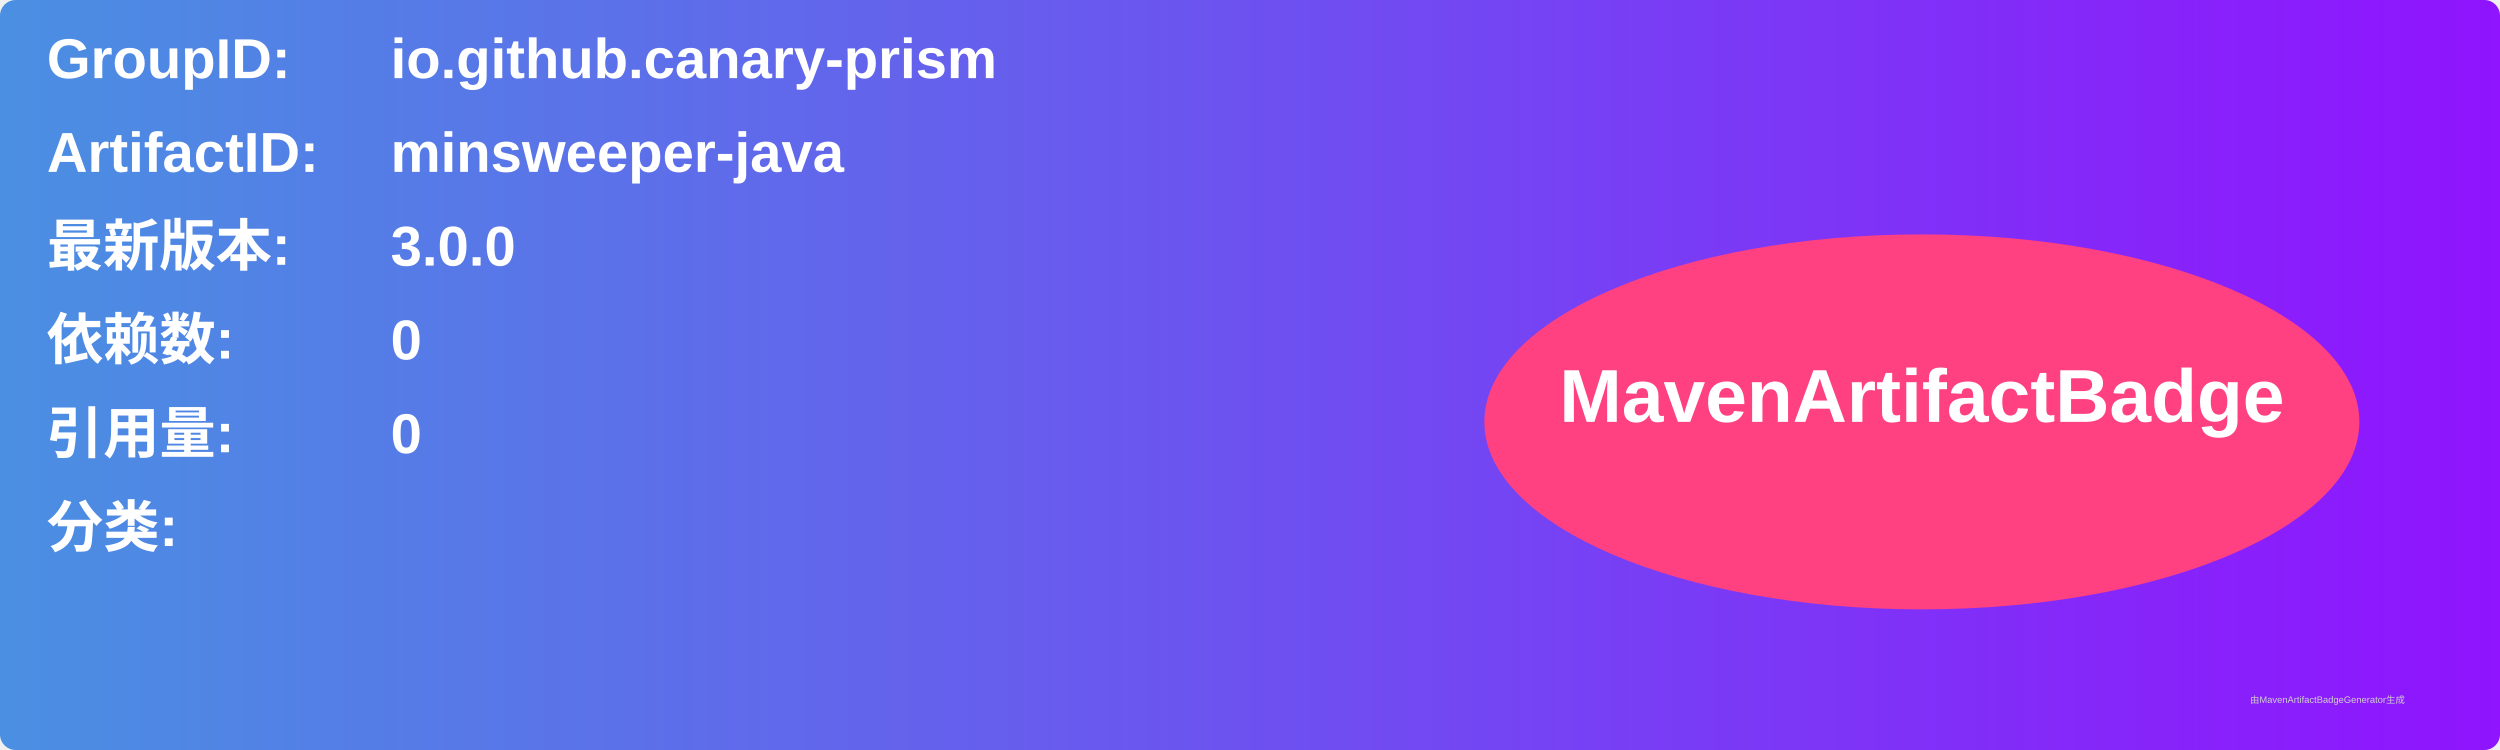
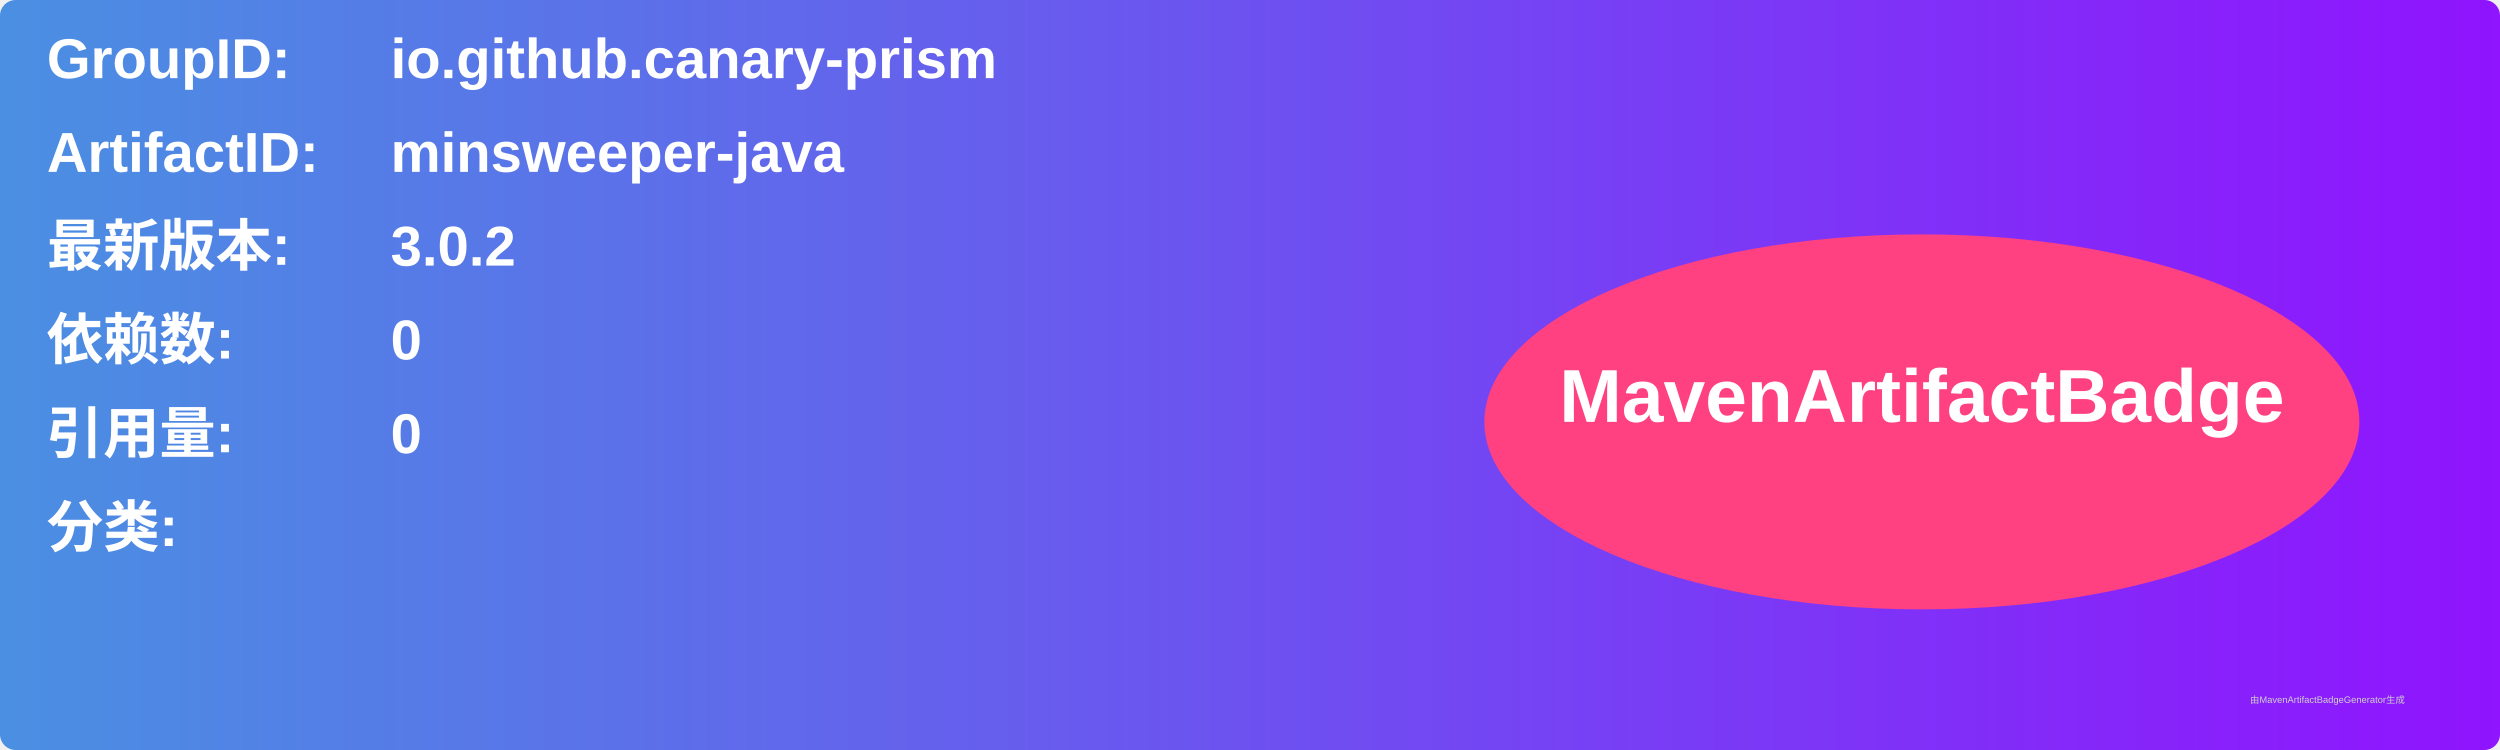
<svg xmlns="http://www.w3.org/2000/svg" width="800" height="240" viewBox="0 0 800 240">
  <linearGradient id="grad" x1="0%" y1="0%" x2="100%" y2="0%">
    <stop offset="0%" stop-color="#4a90e2" />
    <stop offset="100%" stop-color="#9013fe" />
  </linearGradient>
  <rect width="100%" height="100%" rx="5" ry="5" fill="url(#grad)" />
  <g transform="translate(15, 15)">
    <text x="0" y="10" font-family="Arial" font-size="18" fill="white" font-weight="bold" width="260">GroupID:</text>
    <text x="110" y="10" font-family="Arial" font-size="18" fill="white" font-weight="bold" width="460">io.github.canary-prism</text>
    <text x="0" y="40" font-family="Arial" font-size="18" fill="white" font-weight="bold" width="260">ArtifactID:</text>
    <text x="110" y="40" font-family="Arial" font-size="18" fill="white" font-weight="bold" width="460">minsweeper-java</text>
    <text x="0" y="70" font-family="Arial" font-size="18" fill="white" font-weight="bold">最新版本:</text>
    <text x="110" y="70" font-family="Arial" font-size="18" fill="white" font-weight="bold">
-       <tspan font-weight="bold">3.0.0</tspan>
+       <tspan font-weight="bold">3.0.2</tspan>
    </text>
    <text x="0" y="100" font-family="Arial" font-size="18" fill="white" font-weight="bold">依赖数: </text>
    <text x="110" y="100" font-family="Arial" font-size="18" fill="white">
      <tspan font-weight="bold">0</tspan>
    </text>
    <text x="0" y="130" font-family="Arial" font-size="18" fill="white" font-weight="bold">引用量: </text>
    <text x="110" y="130" font-family="Arial" font-size="18" fill="white">
      <tspan font-weight="bold">0</tspan>
    </text>
    <text x="0" y="160" font-family="Arial" font-size="18" fill="white" font-weight="bold">分类:</text>
    <text x="10" y="190" font-family="Arial" font-size="10" fill="white">
      <tspan font-weight="bold" />
    </text>
    <ellipse cx="600" cy="120" rx="140" ry="60" fill="#ff4081" />
    <text x="600" y="120" text-anchor="middle" font-family="Arial" font-size="24" fill="white" font-weight="bold">MavenArtifactBadge</text>
  </g>
  <text x="720" y="225" font-family="Arial" font-size="3" fill="#d0d0d0">由MavenArtifactBadgeGenerator生成</text>
</svg>
